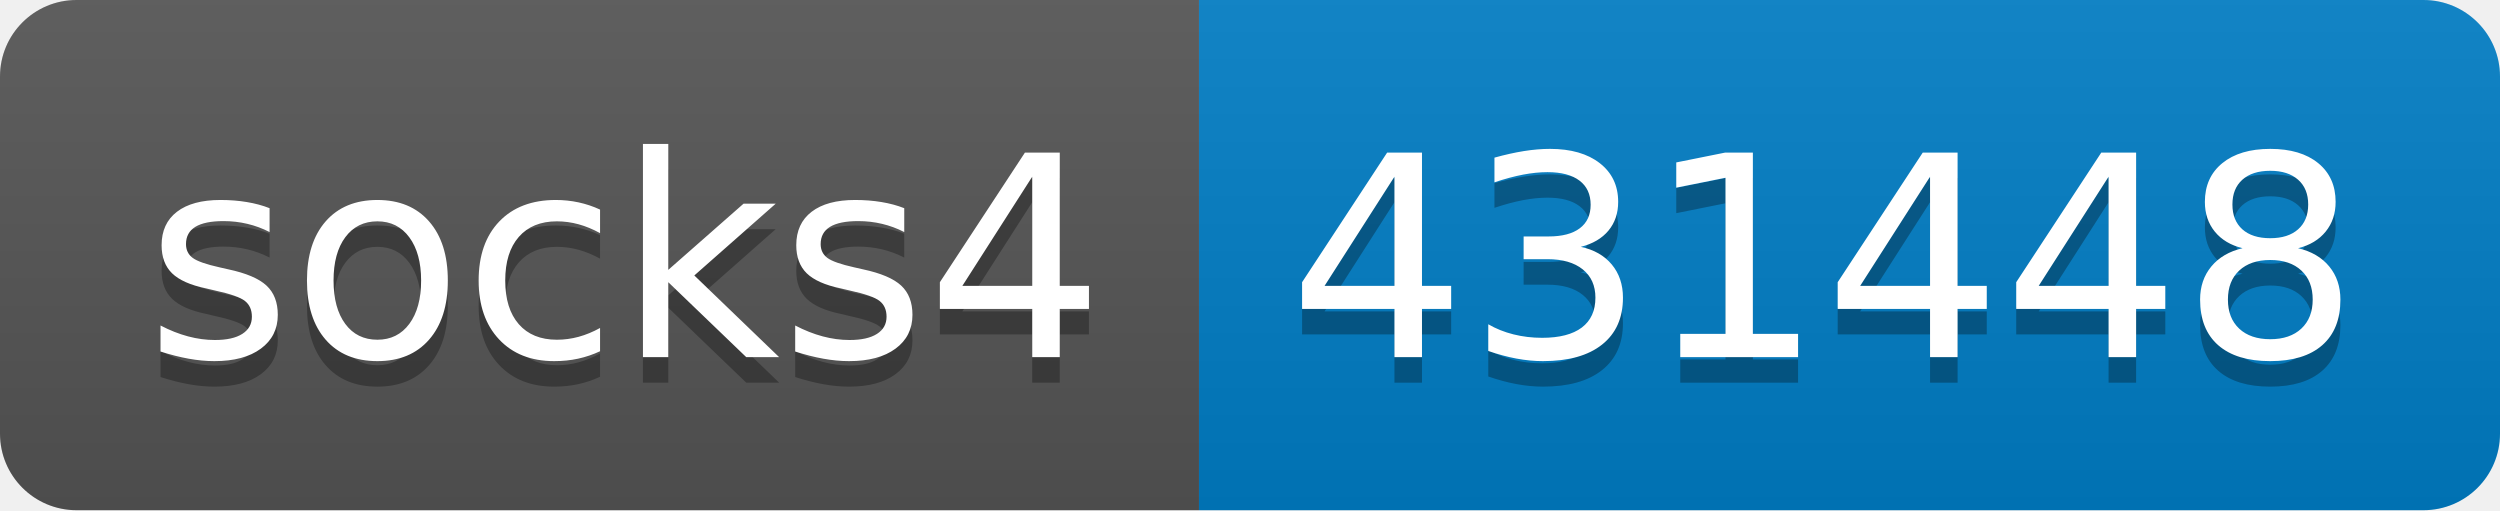
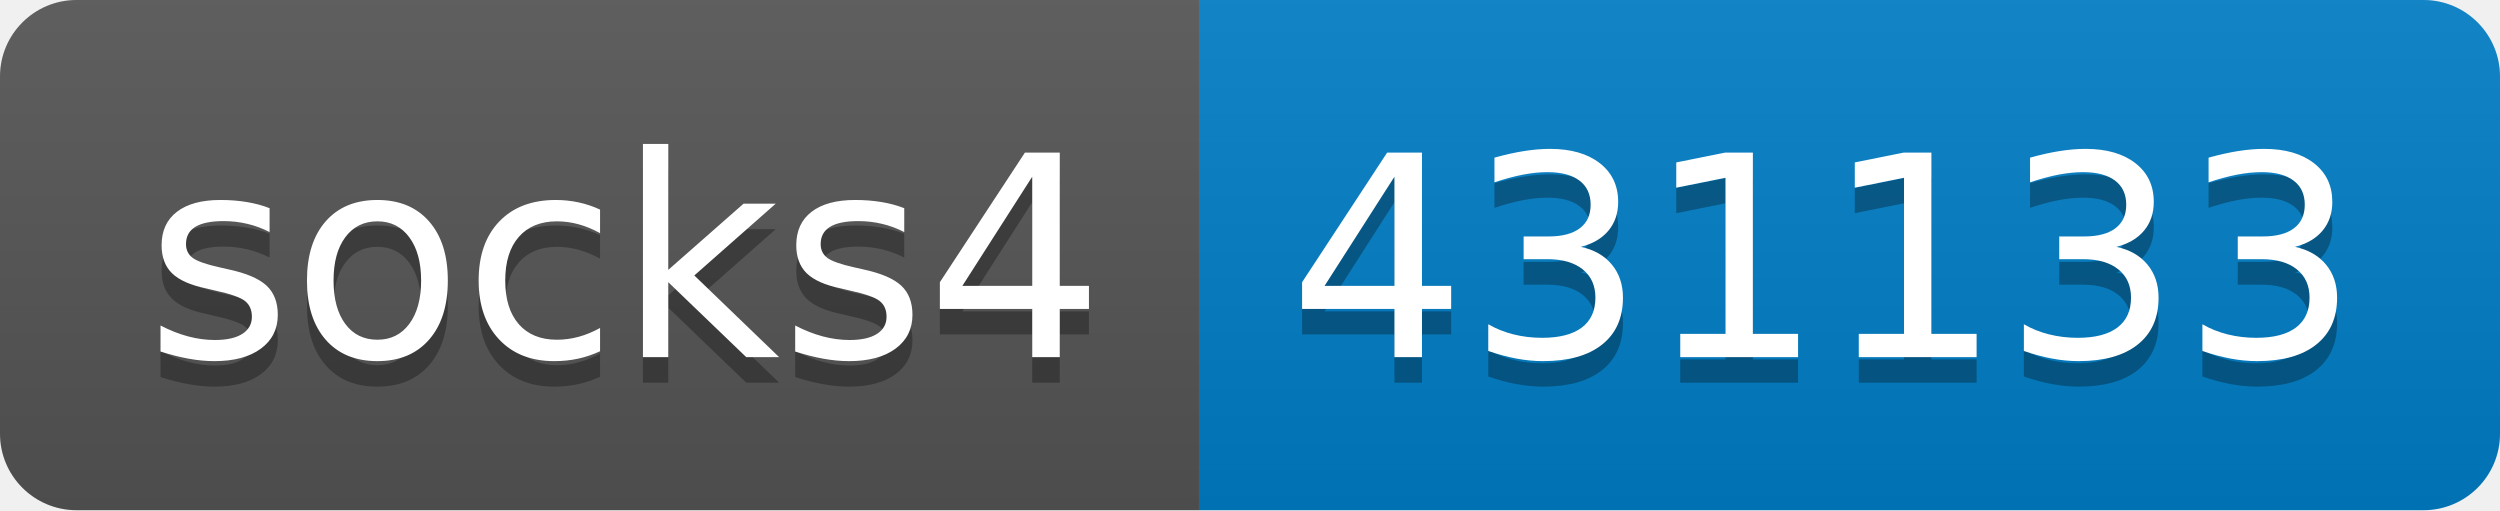
- <svg xmlns="http://www.w3.org/2000/svg" width="98" height="20" role="img" aria-label="socks4: 431448">
+ <svg xmlns="http://www.w3.org/2000/svg" width="98" height="20" role="img" aria-label="socks4: 431133">
  <linearGradient id="s" x2="0" y2="100%">
    <stop offset="0" stop-color="#bbb" stop-opacity=".1" />
    <stop offset="1" stop-opacity=".1" />
  </linearGradient>
  <clipPath id="r">
    <rect width="98" height="20" rx="3" fill="#fff" />
  </clipPath>
  <g clip-path="url(#r)">
    <rect width="47" height="20" fill="#555" />
    <rect x="47" width="51" height="20" fill="#007ec6" />
    <rect width="98" height="20" fill="url(#s)" />
  </g>
  <g fill="#fff" text-anchor="middle" font-family="Verdana,Geneva,DejaVu Sans,sans-serif" text-rendering="geometricPrecision" font-size="110">
    <text aria-hidden="true" x="245" y="150" fill="#010101" fill-opacity=".3" transform="scale(.1)" textLength="370">socks4</text>
    <text x="245" y="140" transform="scale(.1)" fill="#fff" textLength="370">socks4</text>
-     <text aria-hidden="true" x="715" y="150" fill="#010101" fill-opacity=".3" transform="scale(.1)" textLength="410">431448</text>
-     <text x="715" y="140" transform="scale(.1)" fill="#fff" textLength="410">431448</text>
+     <text aria-hidden="true" x="715" y="150" fill="#010101" fill-opacity=".3" transform="scale(.1)" textLength="410">431133</text>
+     <text x="715" y="140" transform="scale(.1)" fill="#fff" textLength="410">431133</text>
  </g>
</svg>
